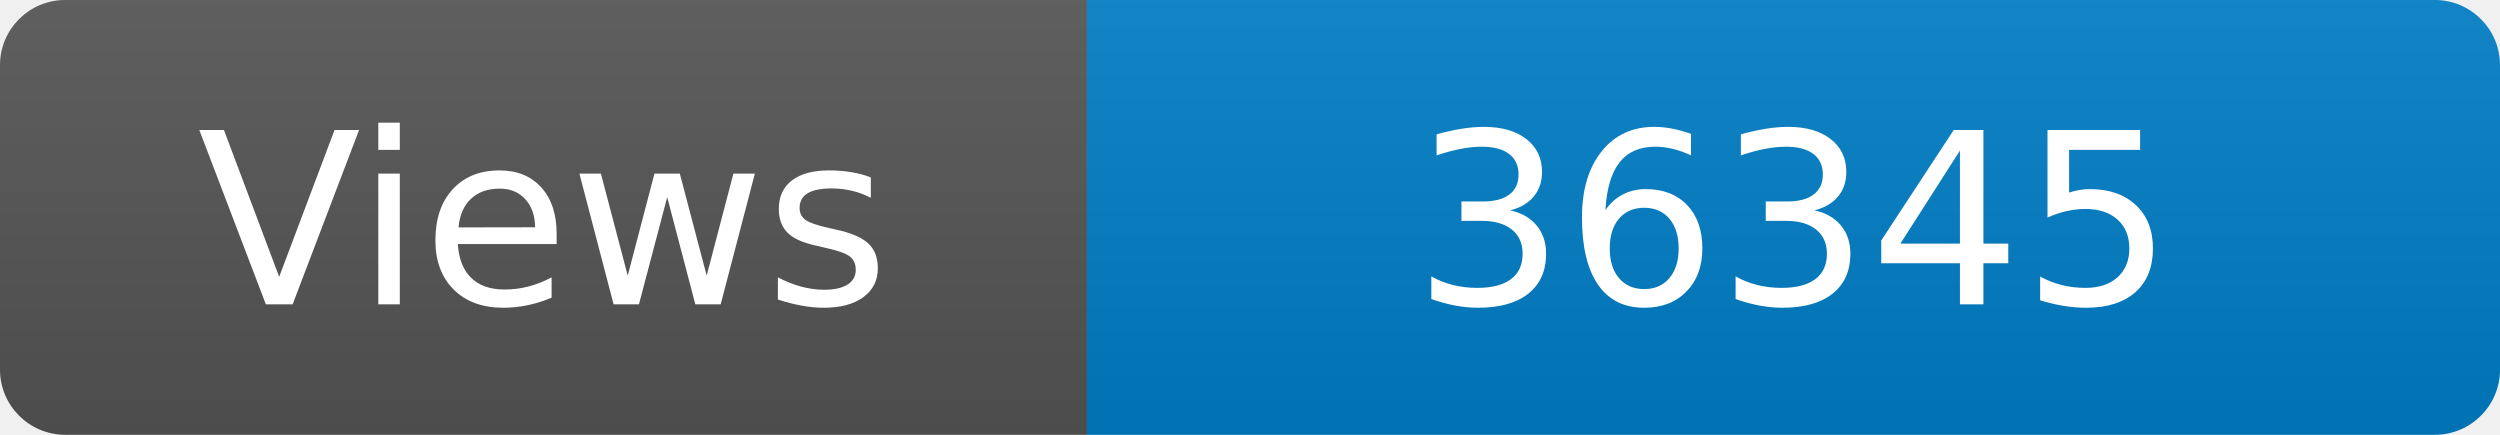
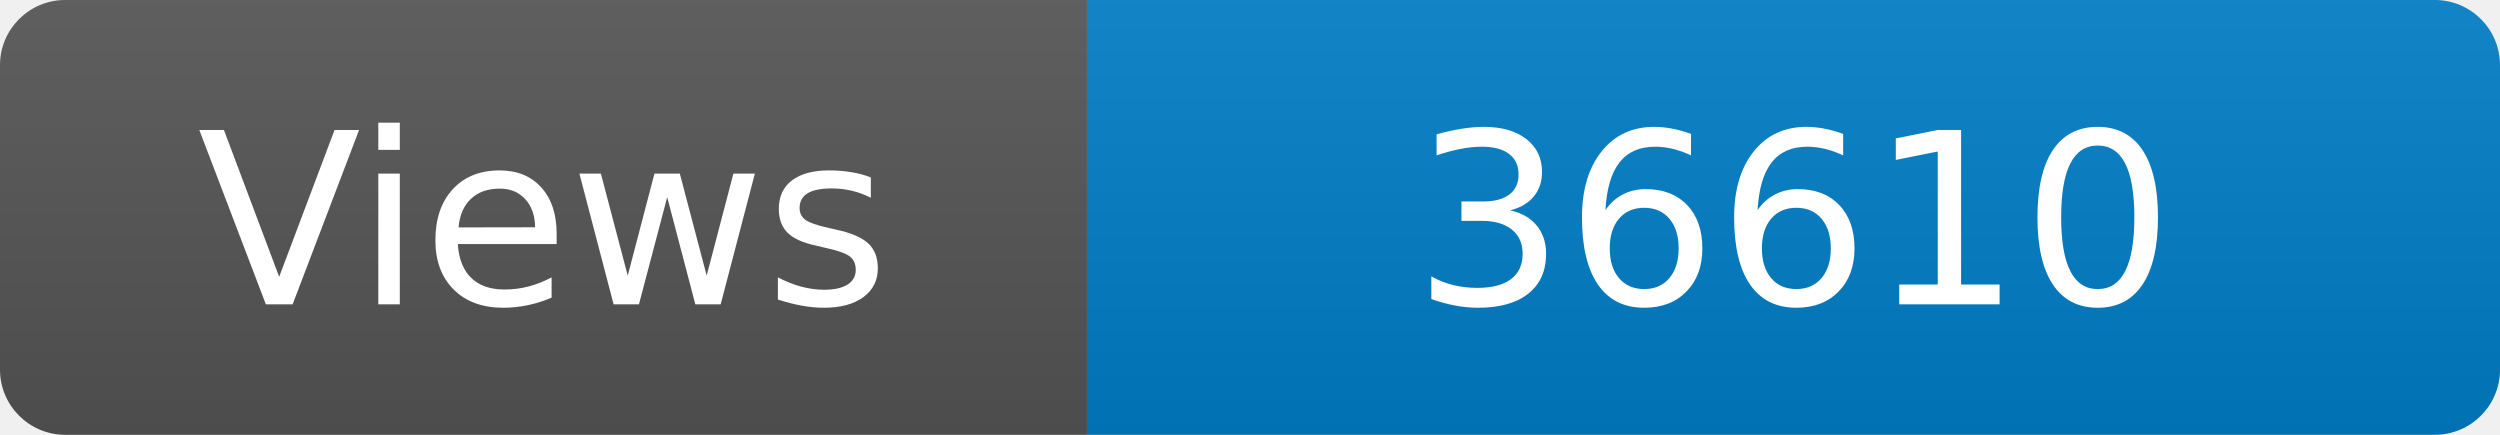
<svg xmlns="http://www.w3.org/2000/svg" width="115" height="20" role="img" aria-label="Maintained?: yes">
  <linearGradient id="s" x2="0" y2="100%">
    <stop offset="0" stop-color="#bbb" stop-opacity=".1" />
    <stop offset="1" stop-opacity=".1" />
  </linearGradient>
  <clipPath id="r">
    <rect width="115" height="20" rx="3" fill="#fff" />
  </clipPath>
  <g clip-path="url(#r)">
    <rect width="50" height="20" fill="#555" />
    <rect x="50" width="160" height="20" fill="#007ec6" />
    <rect width="115" height="20" fill="url(#s)" />
  </g>
  <g fill="#fff" text-anchor="middle" font-family="Verdana,Geneva,DejaVu Sans,sans-serif" font-size="110">
    <text x="250" y="140" transform="scale(.1)" fill="#fff">Views</text>
-     <text x="825" y="140" transform="scale(.1)" fill="#fff">36345</text>
+     <text x="825" y="140" transform="scale(.1)" fill="#fff">36610</text>
  </g>
</svg>
